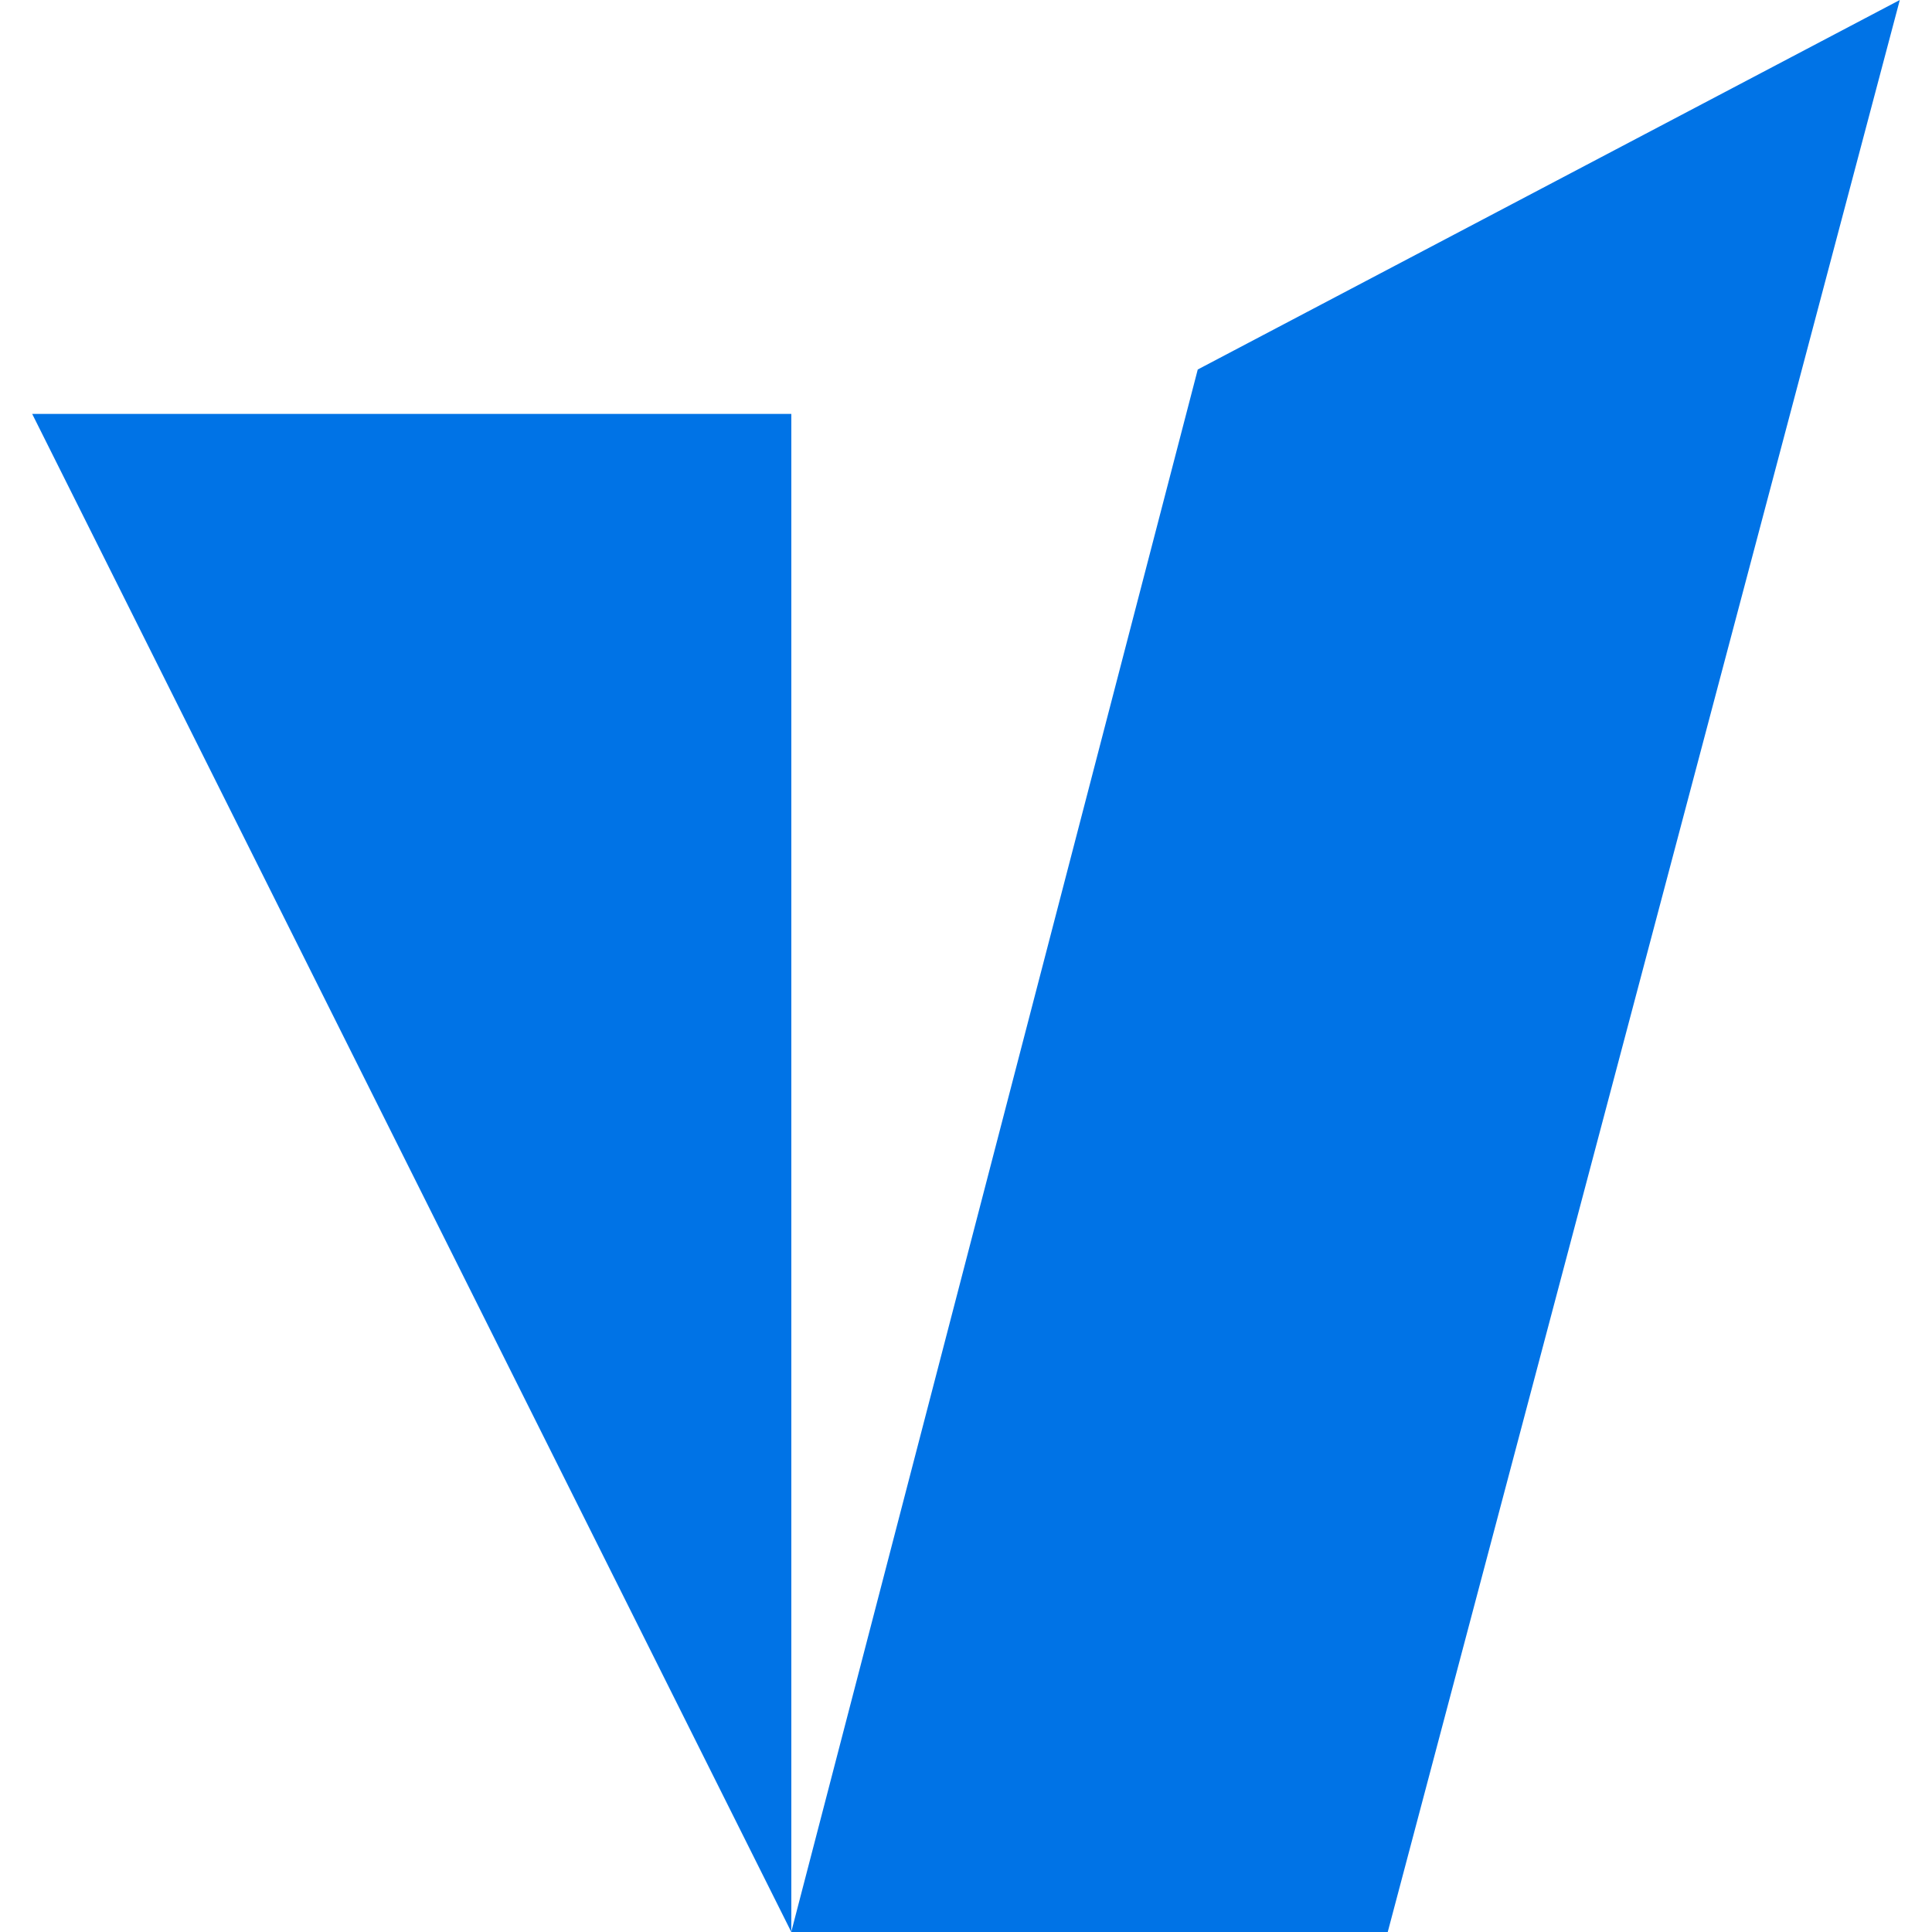
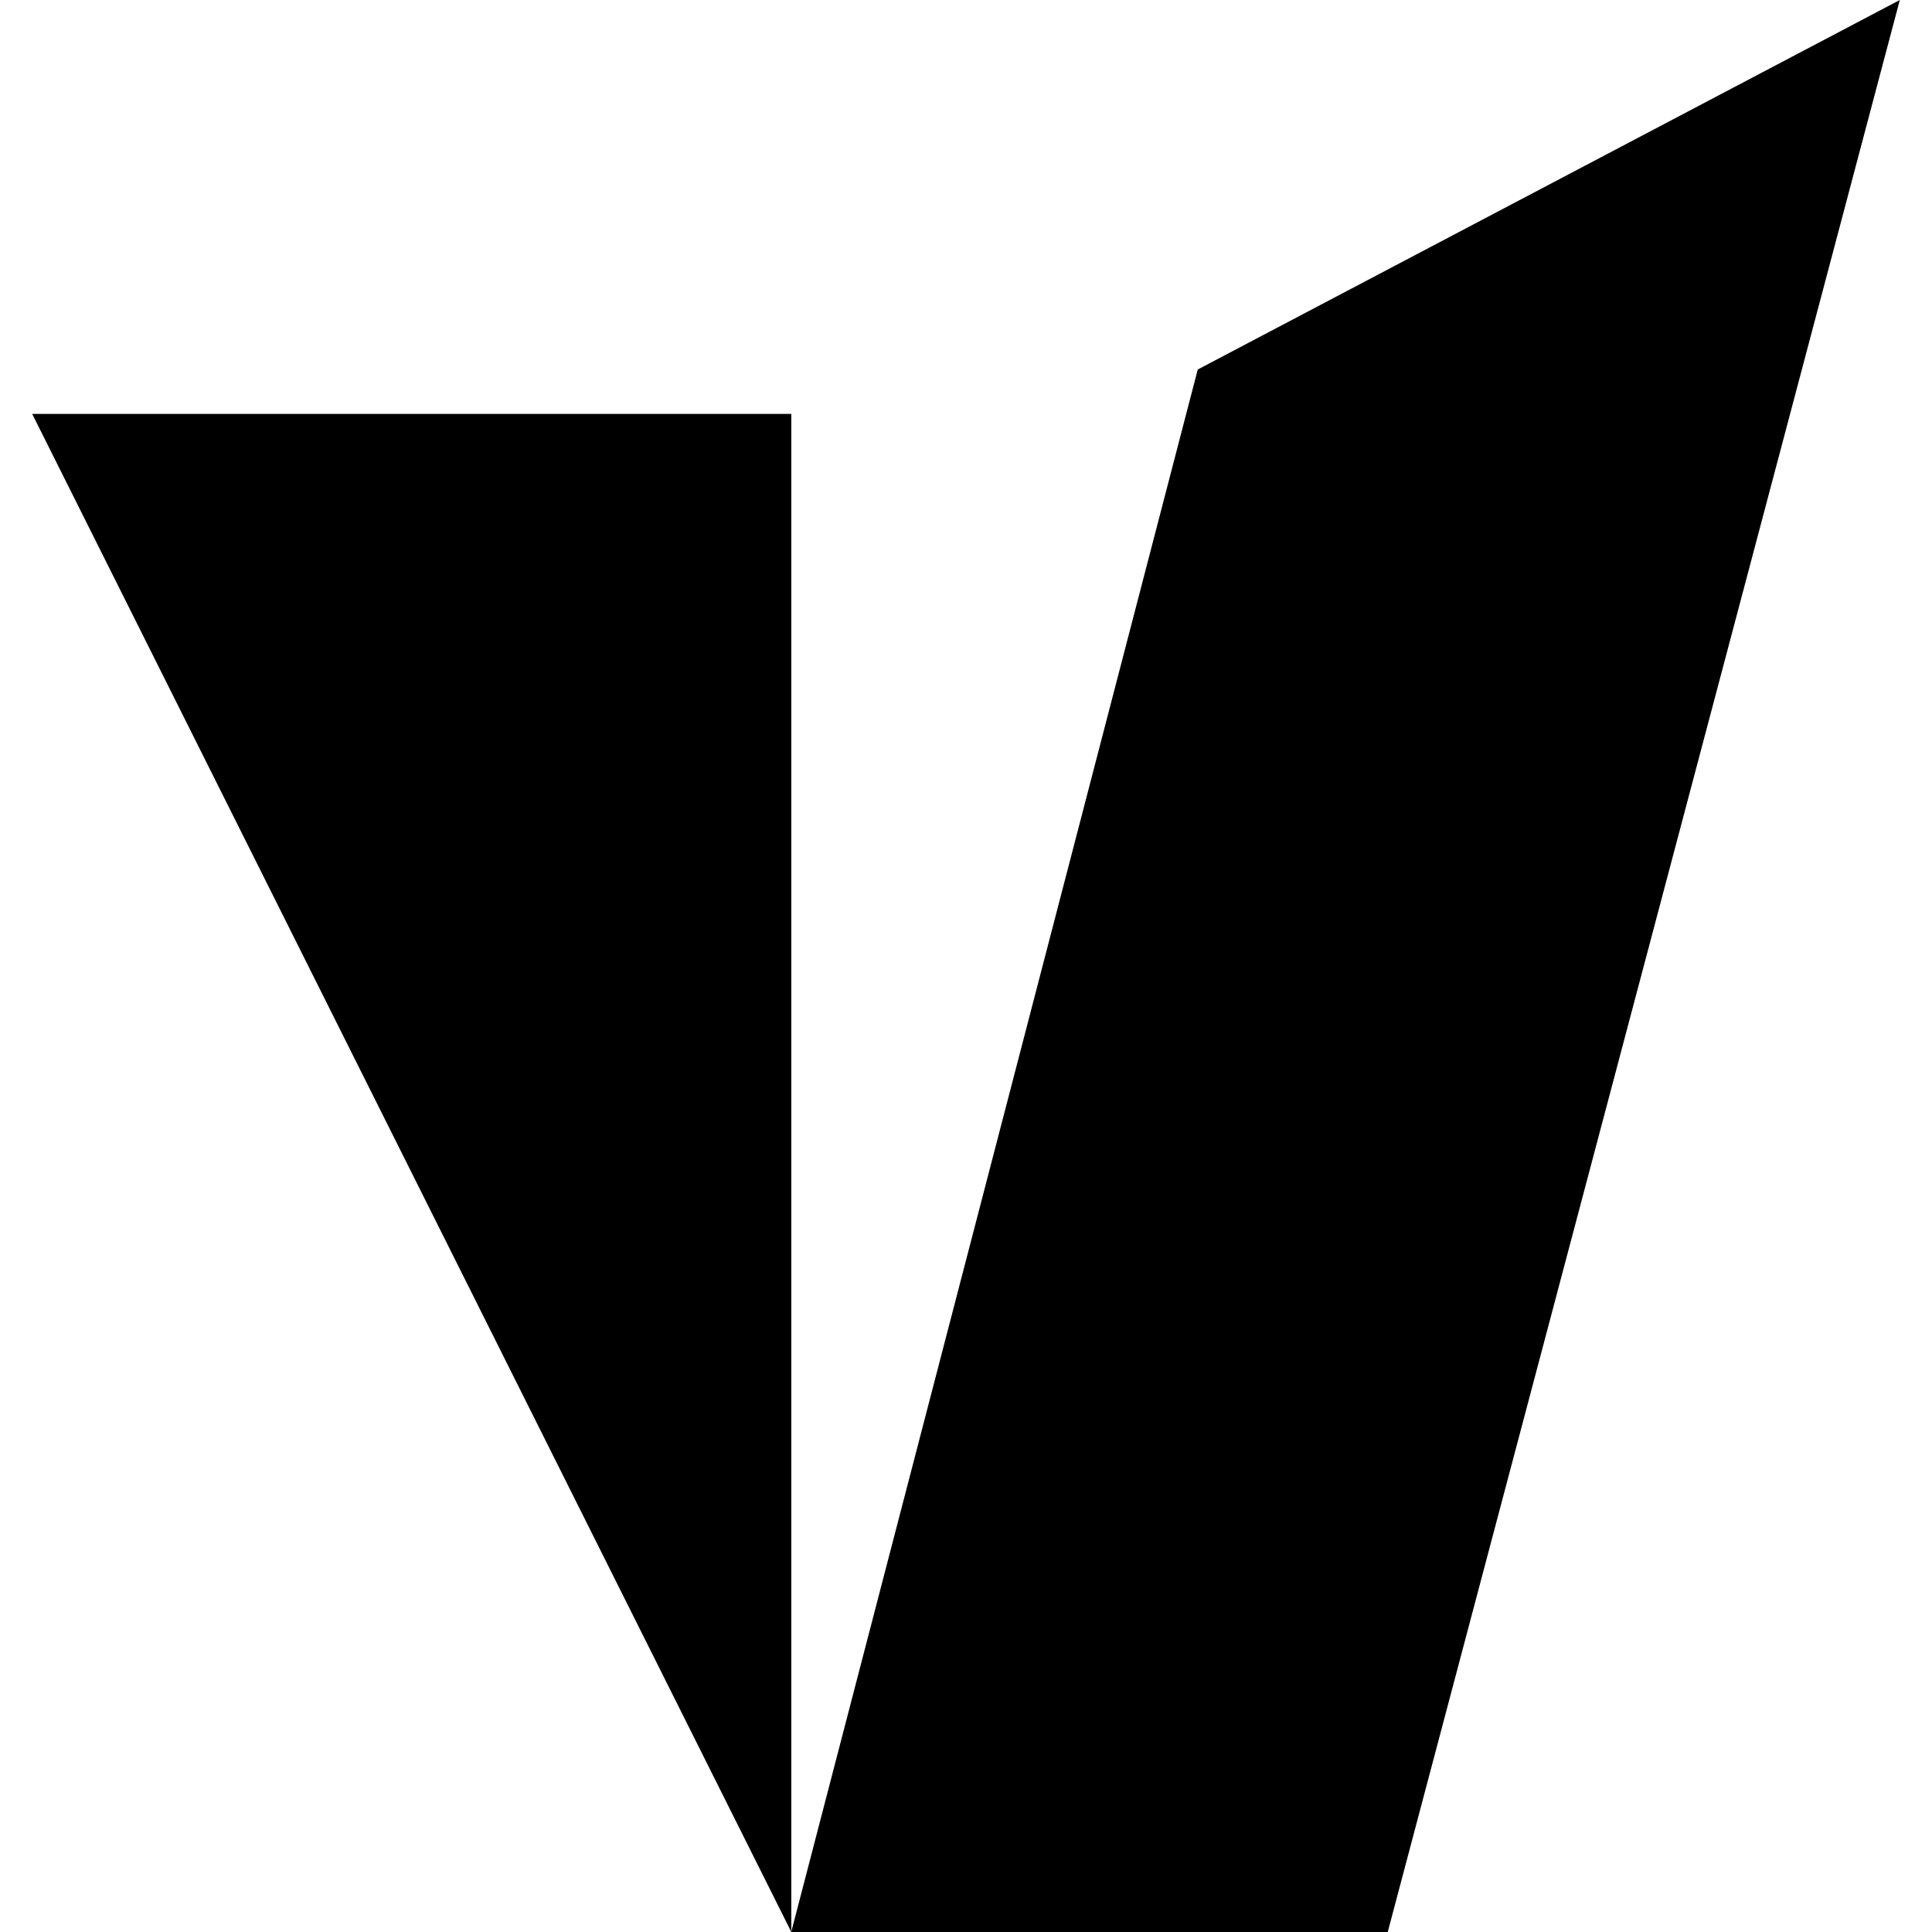
<svg xmlns="http://www.w3.org/2000/svg" role="img" viewBox="0 0 24 24">
-   <path fill="#0073E6" d="m23.6 0-8.721 4.59L9.829 24h7.41zM9.83 24V5.142H.4Z" />
+   <path d="m23.6 0-8.721 4.59L9.829 24h7.41zM9.83 24V5.142H.4Z" />
</svg>
